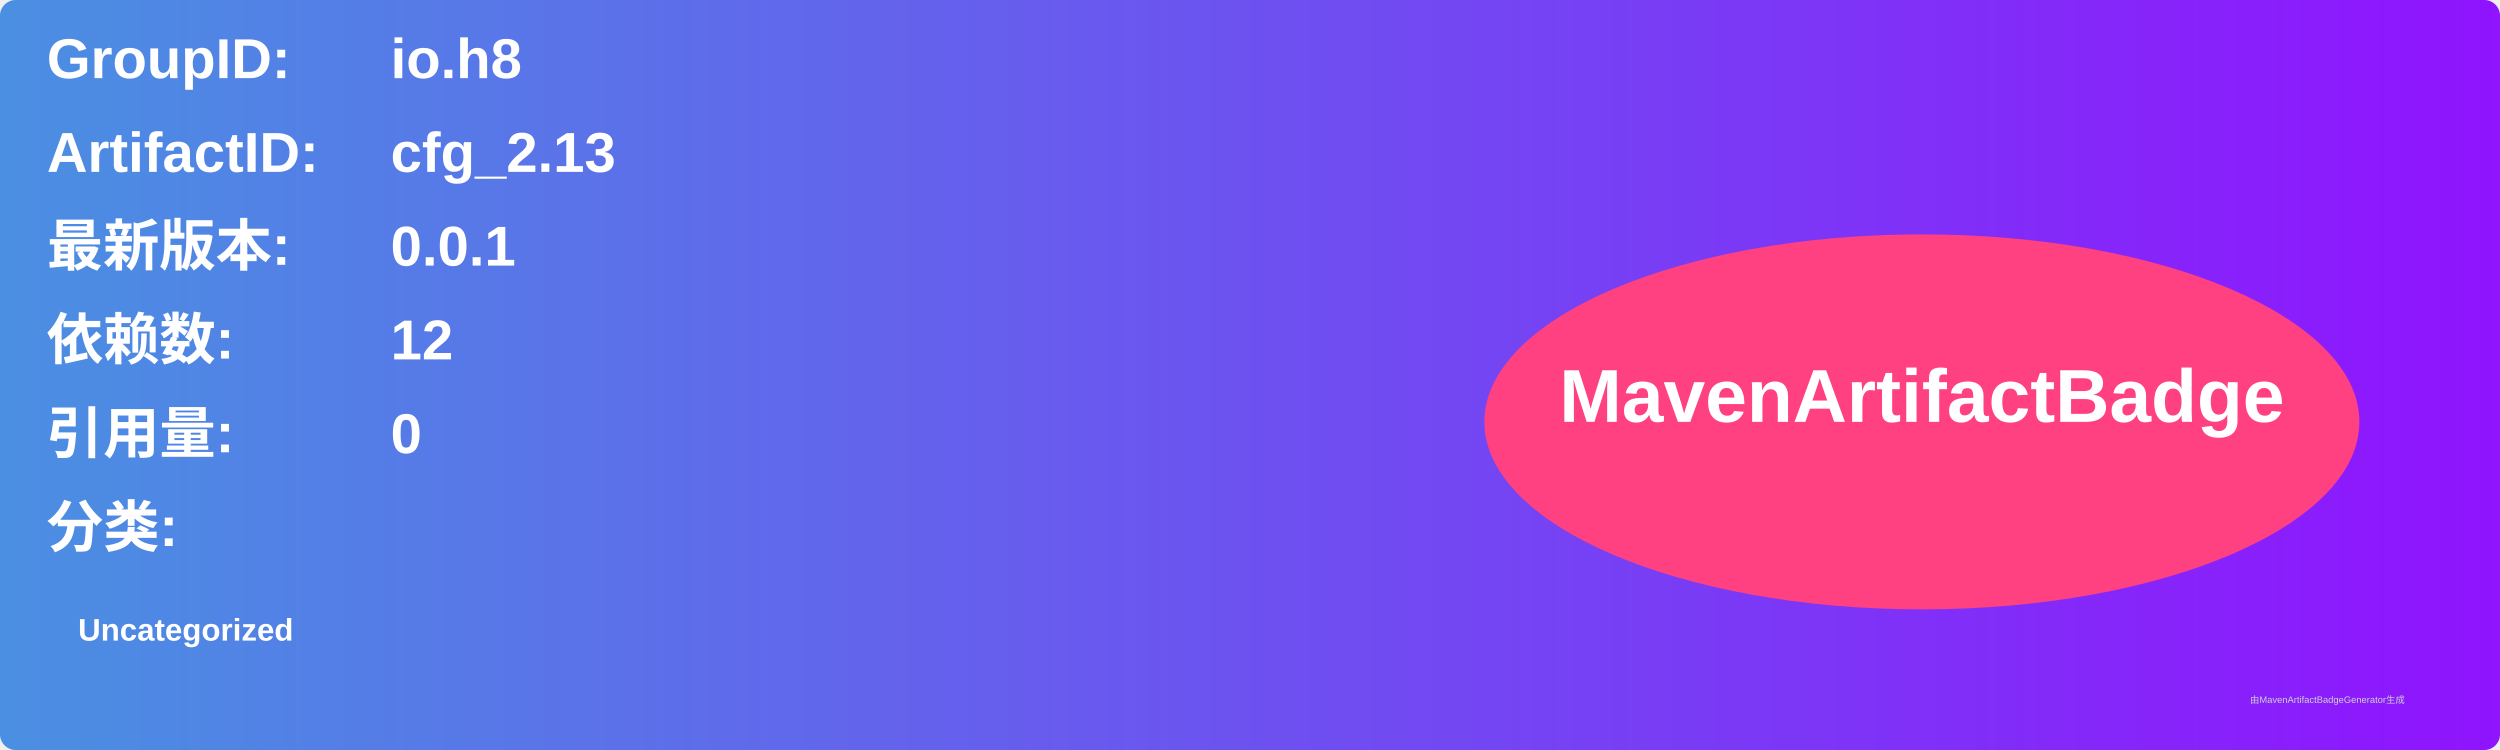
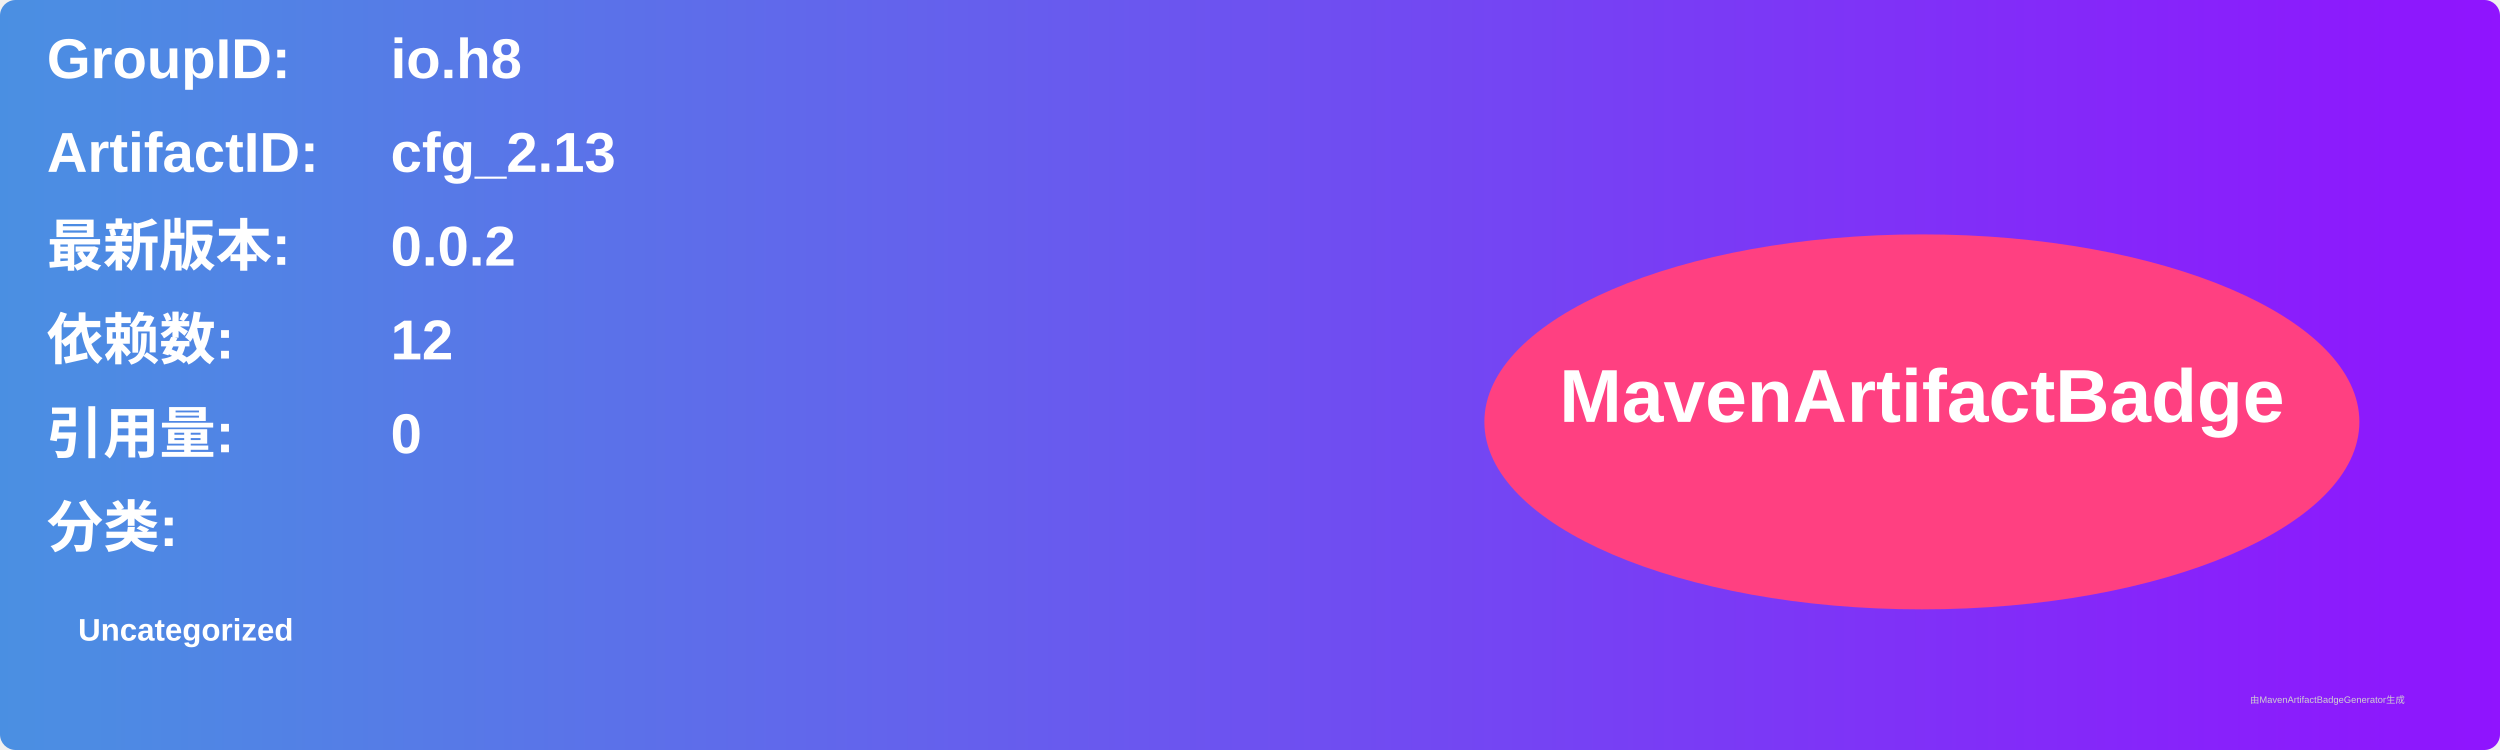
<svg xmlns="http://www.w3.org/2000/svg" width="800" height="240" viewBox="0 0 800 240">
  <linearGradient id="grad" x1="0%" y1="0%" x2="100%" y2="0%">
    <stop offset="0%" stop-color="#4a90e2" />
    <stop offset="100%" stop-color="#9013fe" />
  </linearGradient>
  <rect width="100%" height="100%" rx="5" ry="5" fill="url(#grad)" />
  <g transform="translate(15, 15)">
    <text x="0" y="10" font-family="Arial" font-size="18" fill="white" font-weight="bold" width="260">GroupID:</text>
    <text x="110" y="10" font-family="Arial" font-size="18" fill="white" font-weight="bold" width="460">io.h8</text>
    <text x="0" y="40" font-family="Arial" font-size="18" fill="white" font-weight="bold" width="260">ArtifactID:</text>
    <text x="110" y="40" font-family="Arial" font-size="18" fill="white" font-weight="bold" width="460">cfg_2.13</text>
    <text x="0" y="70" font-family="Arial" font-size="18" fill="white" font-weight="bold">最新版本:</text>
    <text x="110" y="70" font-family="Arial" font-size="18" fill="white" font-weight="bold">
-       <tspan font-weight="bold">0.0.1</tspan>
+       <tspan font-weight="bold">0.0.2</tspan>
    </text>
    <text x="0" y="100" font-family="Arial" font-size="18" fill="white" font-weight="bold">依赖数: </text>
    <text x="110" y="100" font-family="Arial" font-size="18" fill="white">
      <tspan font-weight="bold">12</tspan>
    </text>
    <text x="0" y="130" font-family="Arial" font-size="18" fill="white" font-weight="bold">引用量: </text>
    <text x="110" y="130" font-family="Arial" font-size="18" fill="white">
      <tspan font-weight="bold">0</tspan>
    </text>
    <text x="0" y="160" font-family="Arial" font-size="18" fill="white" font-weight="bold">分类:</text>
    <text x="10" y="190" font-family="Arial" font-size="10" fill="white">
      <tspan font-weight="bold">Uncategorized</tspan>
    </text>
    <ellipse cx="600" cy="120" rx="140" ry="60" fill="#ff4081" />
    <text x="600" y="120" text-anchor="middle" font-family="Arial" font-size="24" fill="white" font-weight="bold">MavenArtifactBadge</text>
  </g>
  <text x="720" y="225" font-family="Arial" font-size="3" fill="#d0d0d0">由MavenArtifactBadgeGenerator生成</text>
</svg>
